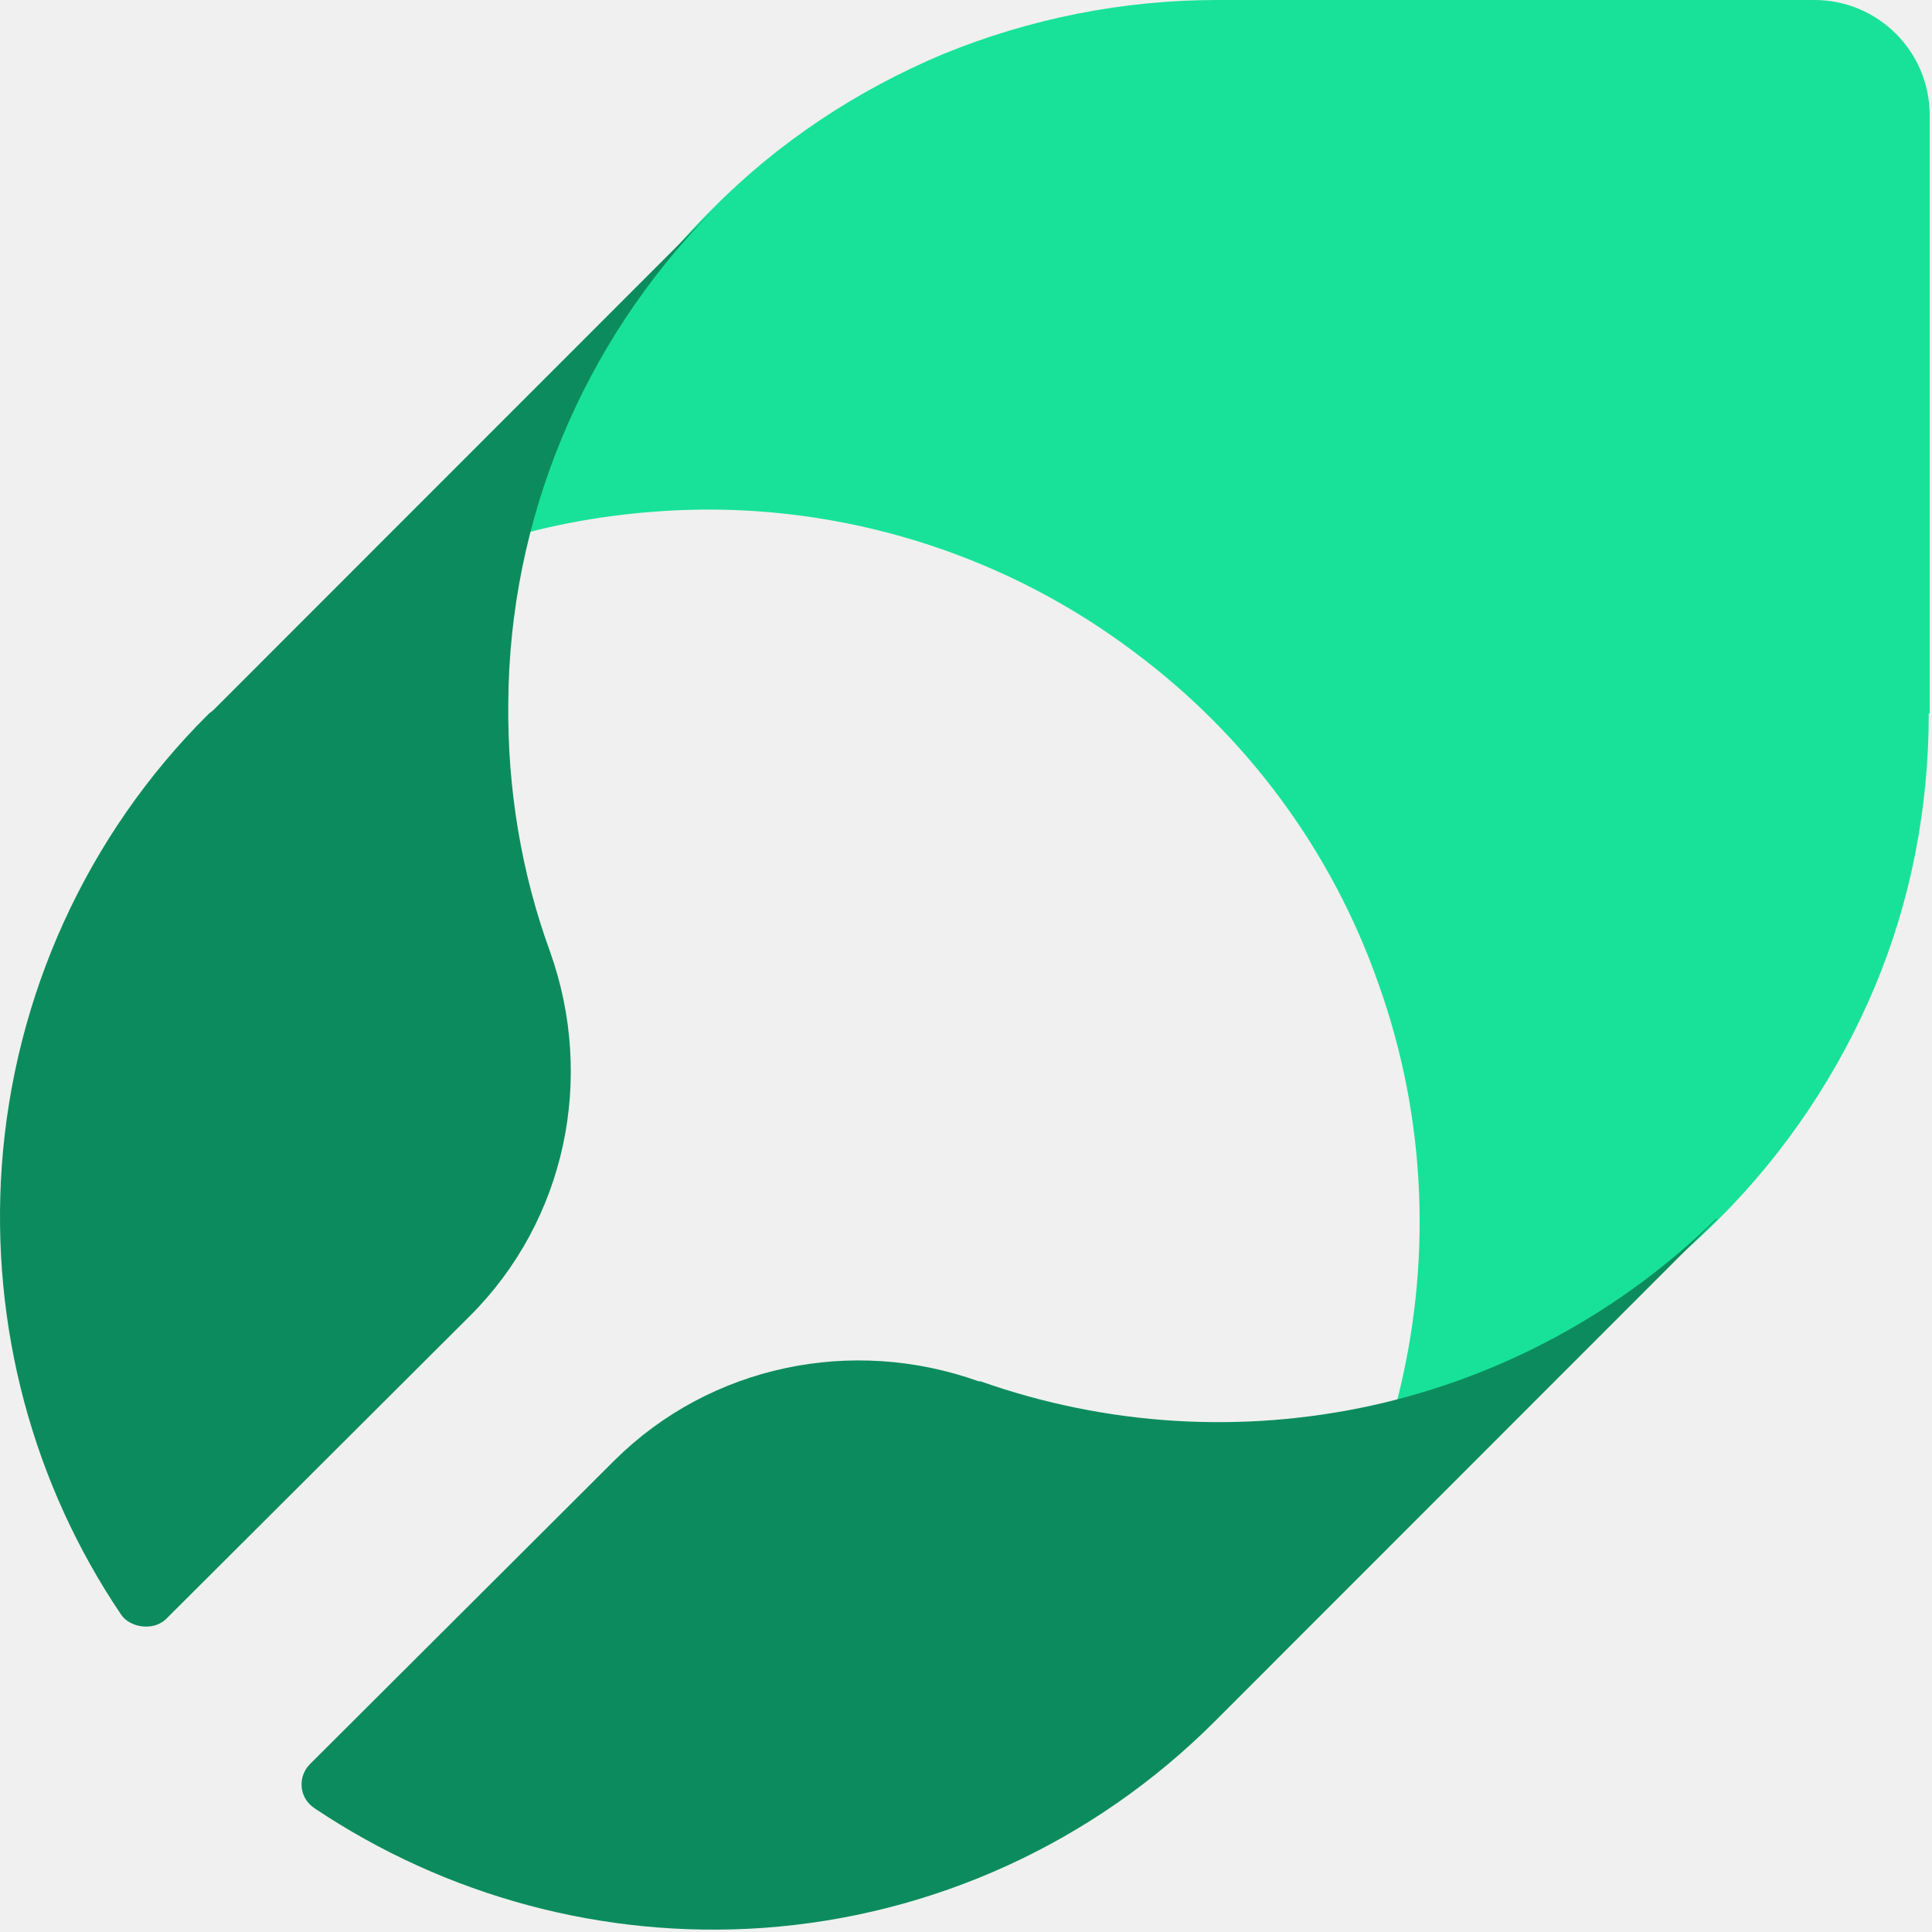
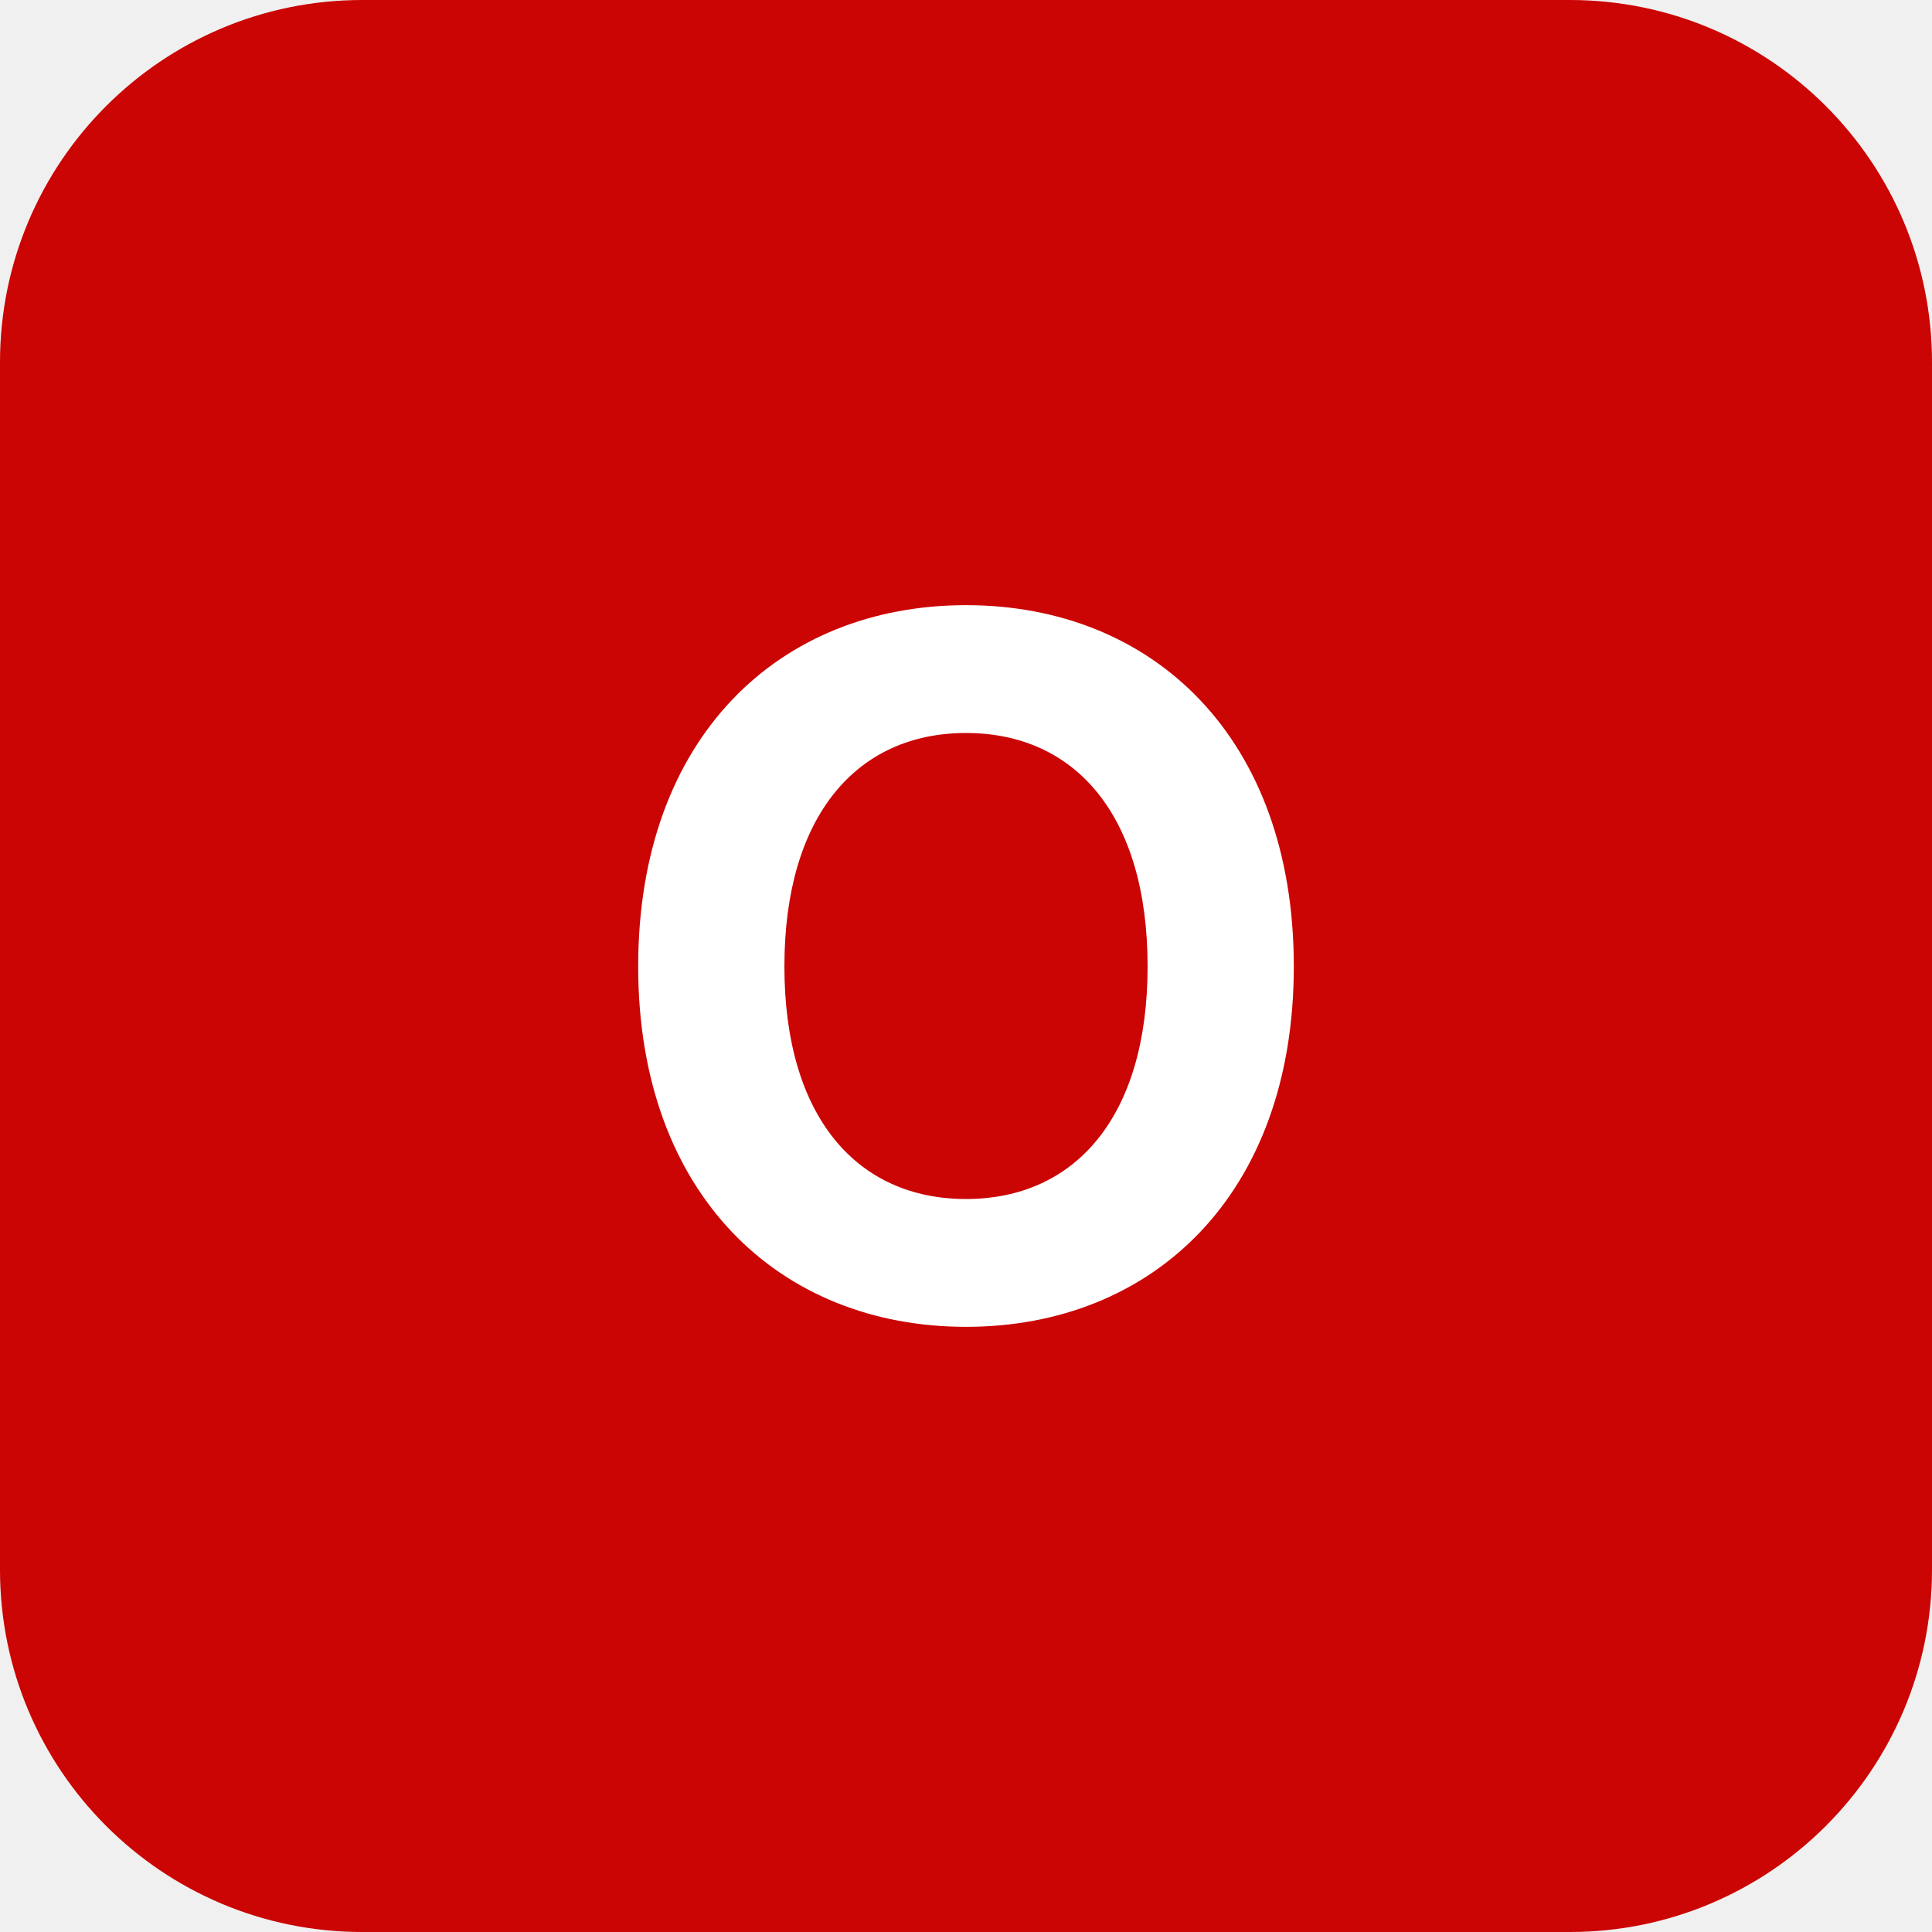
- <svg xmlns="http://www.w3.org/2000/svg" width="502" height="502" viewBox="0 0 502 502" fill="none">
-   <path d="M501.402 185.33V29.962C501.402 13.29 487.876 0 471.453 0H316.156C291.763 0 267.611 4.832 245.15 14.014C222.689 23.438 202.16 36.969 185.012 54.367L183.804 55.575C161.101 78.53 144.92 107.042 136.708 138.454C151.441 134.588 166.656 132.655 181.871 132.413C222.447 131.93 262.298 144.978 294.661 169.383C323.885 191.13 346.104 221.092 358.18 255.645C370.739 290.681 372.188 328.859 362.769 364.862C393.925 356.647 422.666 340.457 445.611 317.744L446.818 316.536C463.966 299.38 477.732 278.841 487.151 256.37C496.571 233.898 501.16 209.735 501.16 185.33H501.402Z" fill="#18E299" />
-   <path d="M132.071 182.706C132.312 135.044 151.32 89.307 184.764 55.125L55.557 184.391C55.076 184.873 54.594 185.113 54.113 185.595C22.593 216.888 3.586 258.774 0.458 303.066C-2.43 344.47 8.397 385.392 31.496 419.575C33.699 422.835 39.677 423.907 43.046 420.778L122.206 341.822C146.989 317.028 154.689 280.198 142.899 247.219C135.44 226.758 131.831 204.852 132.071 182.706Z" fill="#0C8C5E" />
-   <path d="M446.067 316.547C421.284 340.86 390.245 357.71 356.56 365.172C322.634 372.635 287.506 370.468 254.783 358.914C254.783 358.914 254.542 358.914 254.301 358.914C221.338 347.118 184.525 354.821 159.742 379.375L80.581 458.331C77.212 461.701 77.694 467.238 81.784 469.885C115.95 492.754 156.855 503.827 198.24 500.938C242.512 497.809 284.137 478.792 315.656 447.258L316.859 446.054L446.067 316.788V316.547Z" fill="#0C8C5E" />
+ <svg xmlns="http://www.w3.org/2000/svg" width="64" height="64" viewBox="0 0 64 64" fill="none">
+   <rect width="64" height="64" rx="12" fill="#cb0404" />
+   <text x="50%" y="50%" dominant-baseline="central" text-anchor="middle" font-family="Inter, sans-serif" font-size="32" font-weight="700" fill="white">O</text>
</svg>
